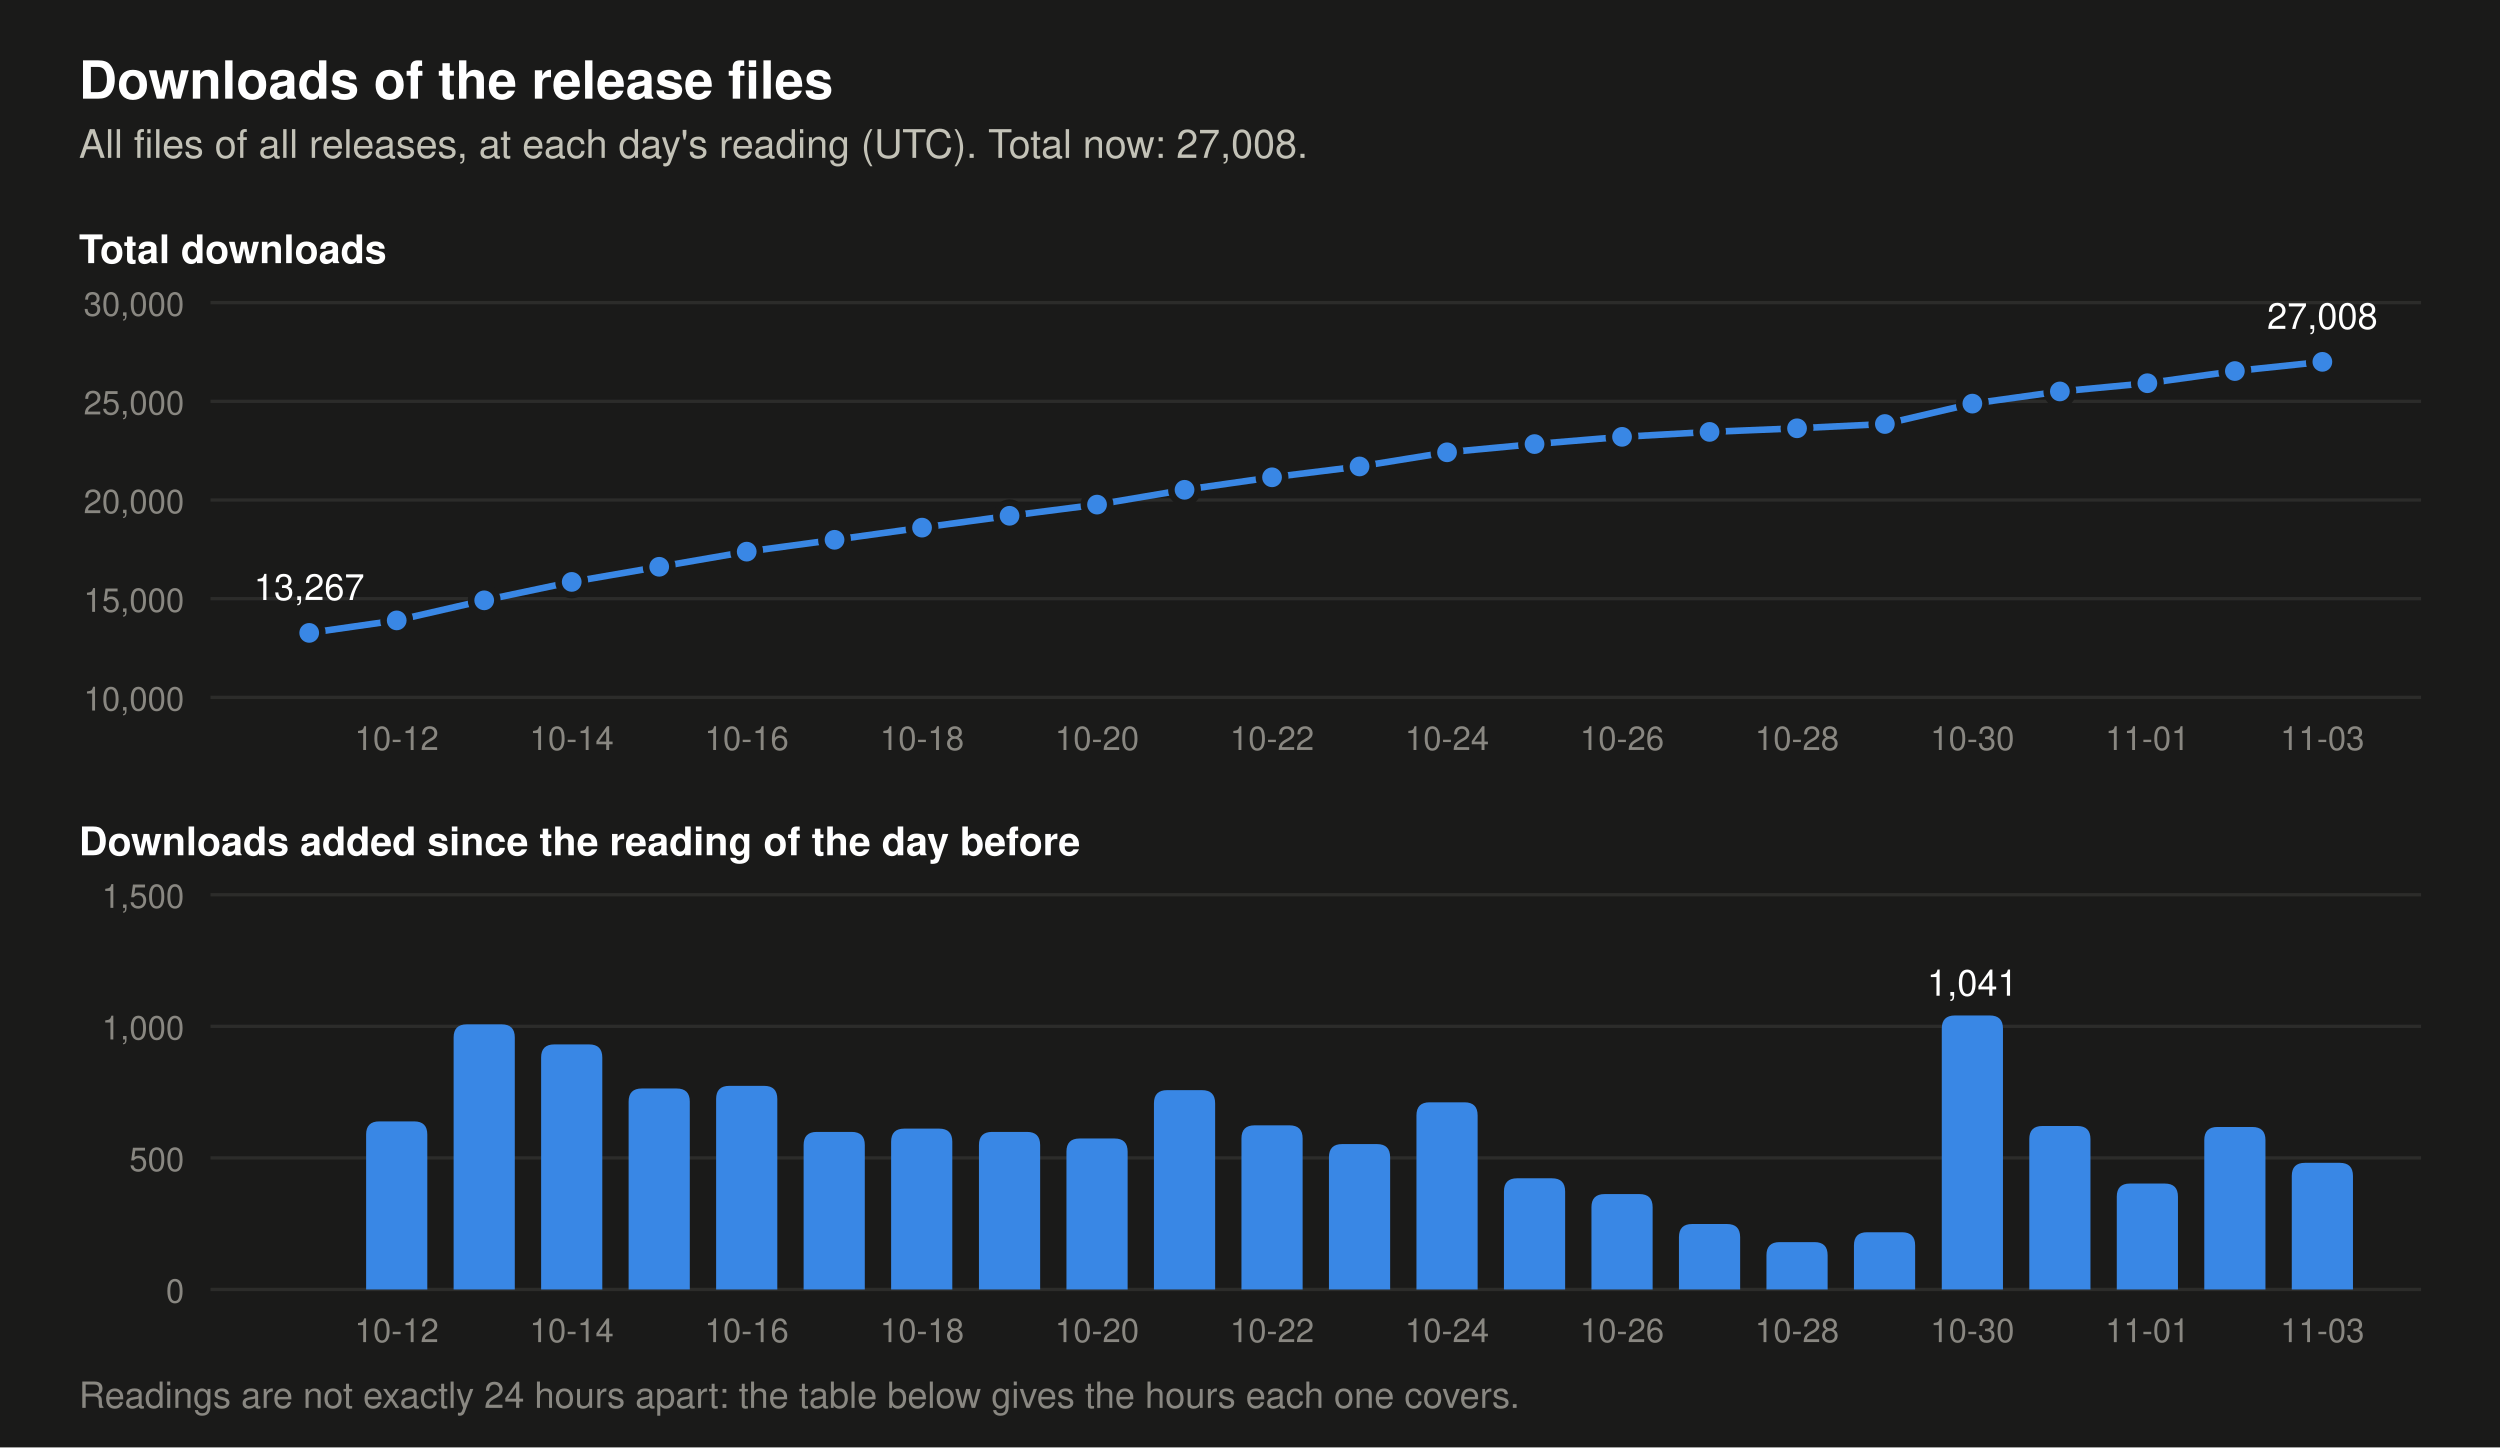
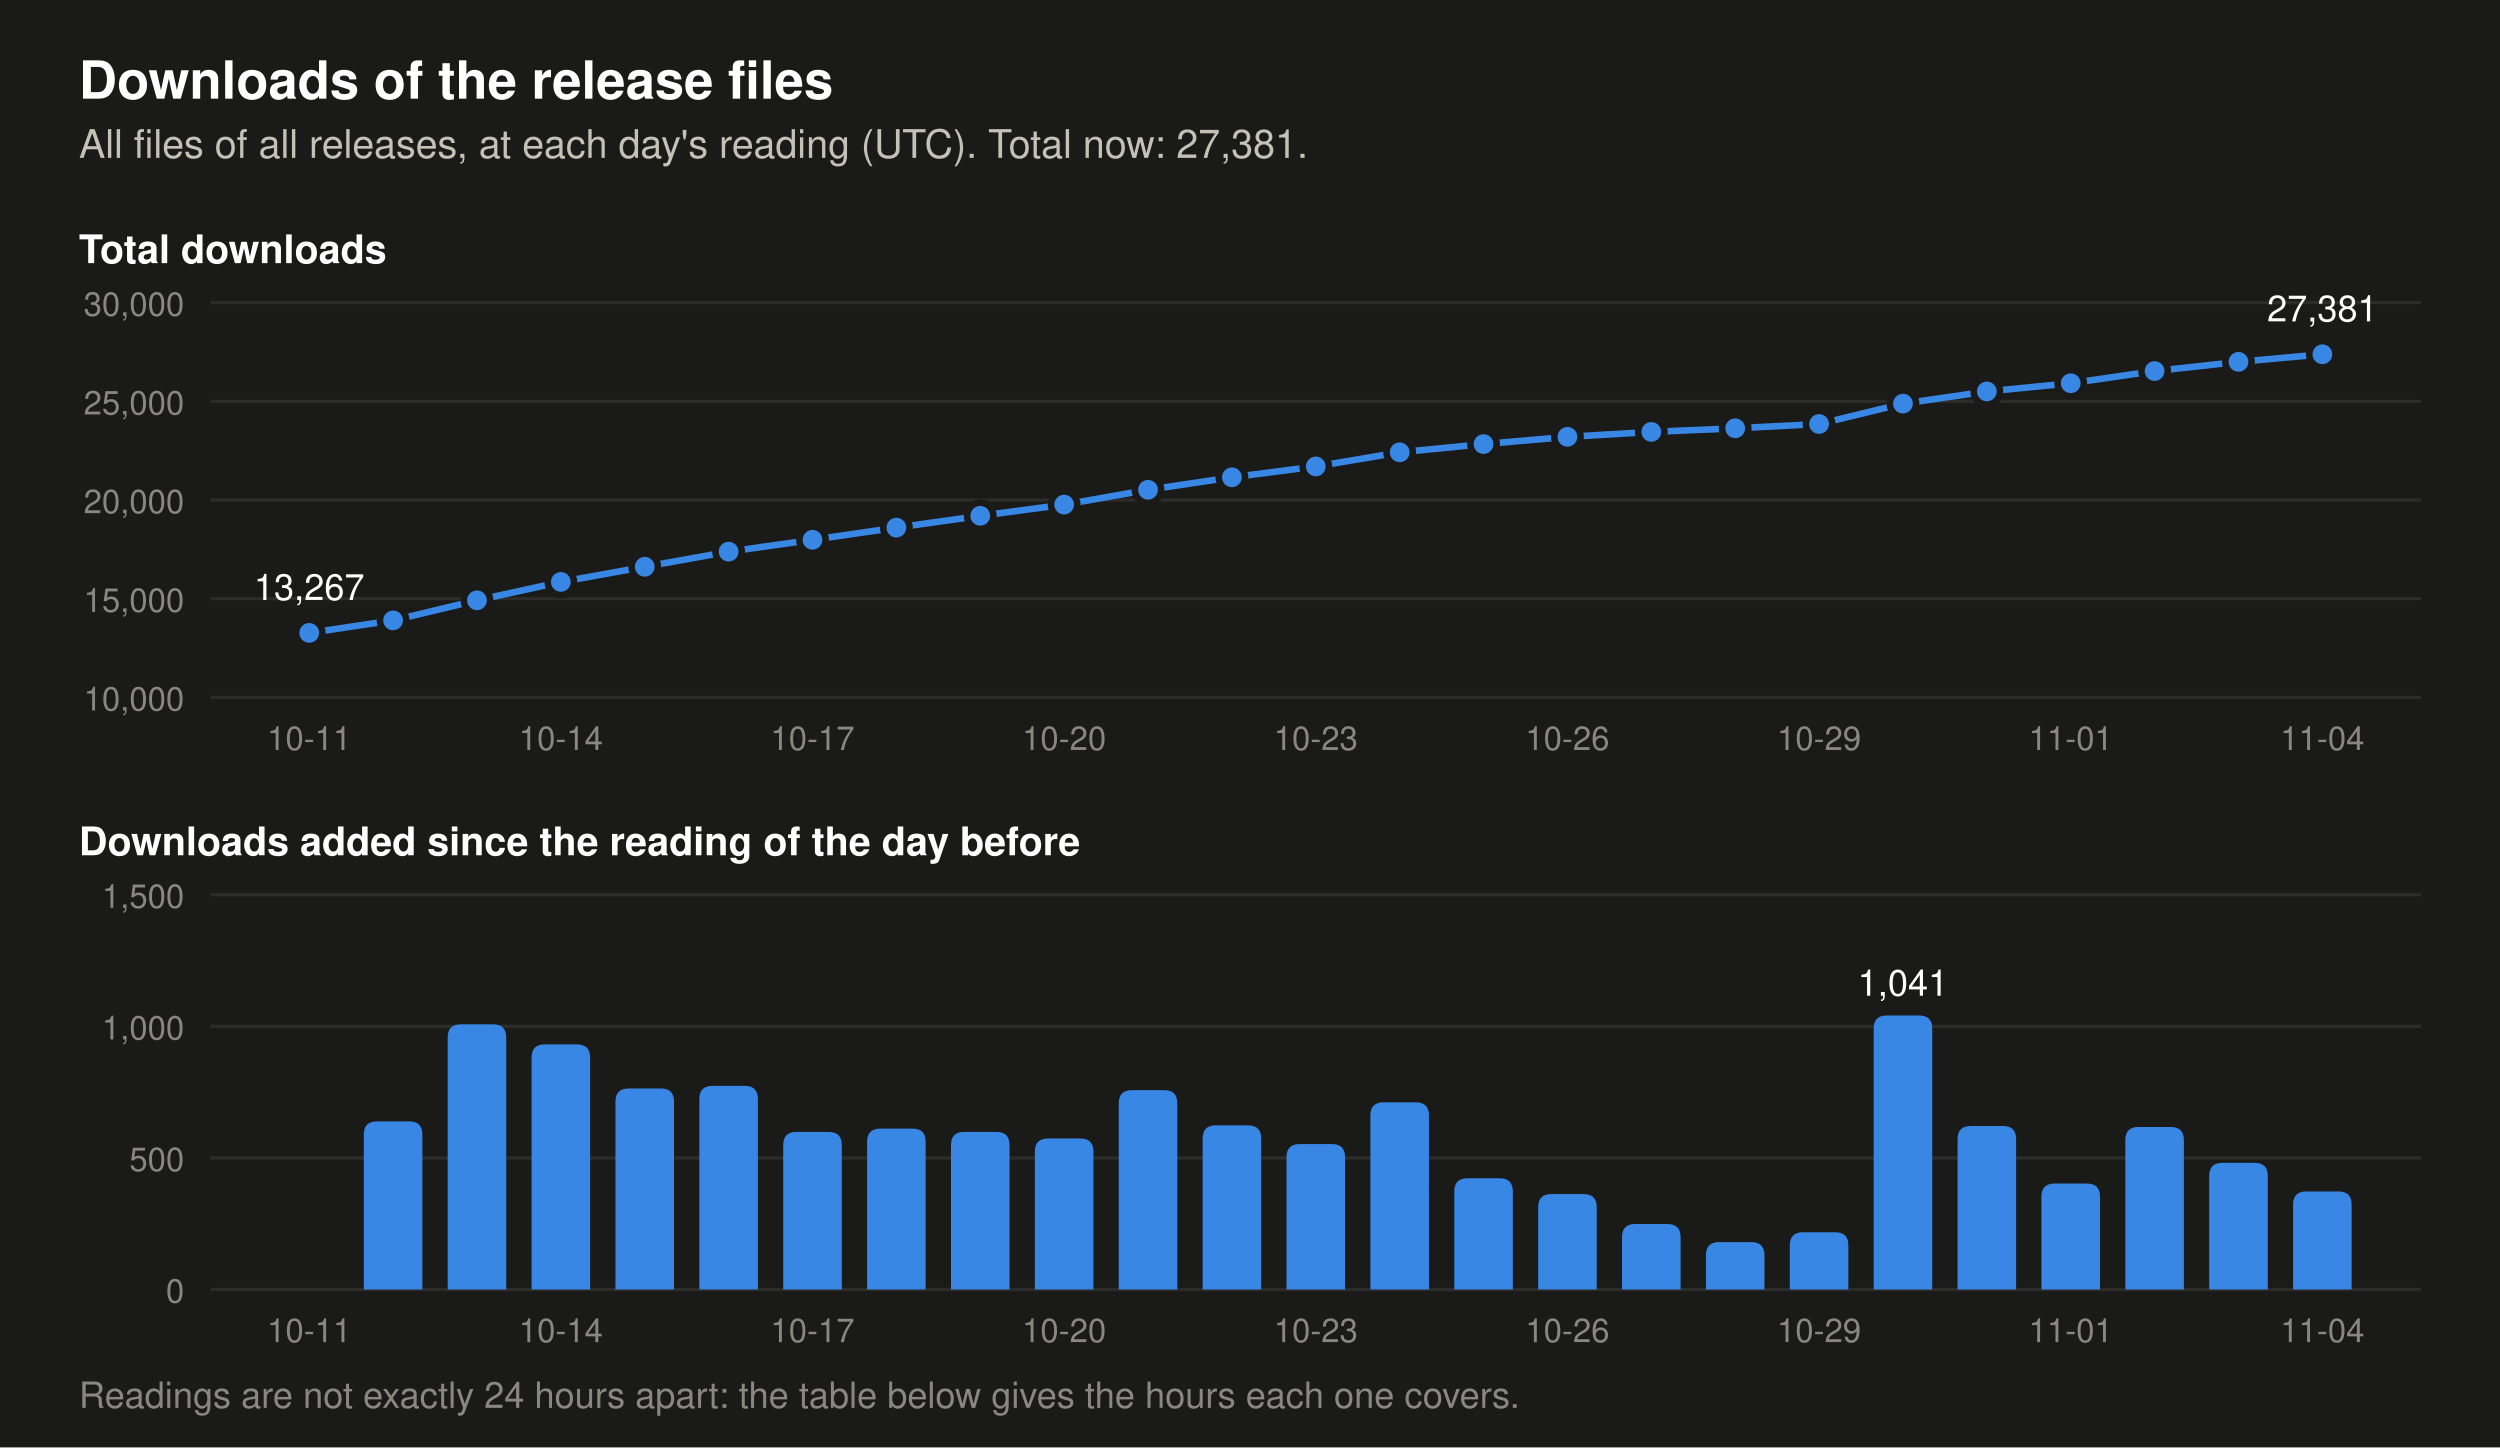
- <svg xmlns="http://www.w3.org/2000/svg" viewBox="0 0 760 440" width="760" height="440" role="img" aria-label="Two charts of the downloads of the release files. Total at each day's reading: 2026-10-21 20,524, 2026-10-22 21,148, 2026-10-23 21,701, 2026-10-24 22,412, 2026-10-25 22,835, 2026-10-26 23,198, 2026-10-27 23,447, 2026-10-28 23,627, 2026-10-29 23,845, 2026-10-30 24,886, 2026-10-31 25,507, 2026-11-01 25,909, 2026-11-02 26,527, 2026-11-03 27,008. Downloads added per day: 2026-10-21 758, 2026-10-22 624, 2026-10-23 553, 2026-10-24 711, 2026-10-25 423, 2026-10-26 363, 2026-10-27 249, 2026-10-28 180, 2026-10-29 218, 2026-10-30 1,041, 2026-10-31 621, 2026-11-01 402, 2026-11-02 618, 2026-11-03 481.">
+ <svg xmlns="http://www.w3.org/2000/svg" viewBox="0 0 760 440" width="760" height="440" role="img" aria-label="Two charts of the downloads of the release files. Total at each day's reading: 2026-10-22 21,148, 2026-10-23 21,701, 2026-10-24 22,412, 2026-10-25 22,835, 2026-10-26 23,198, 2026-10-27 23,447, 2026-10-28 23,627, 2026-10-29 23,845, 2026-10-30 24,886, 2026-10-31 25,507, 2026-11-01 25,909, 2026-11-02 26,527, 2026-11-03 27,008, 2026-11-04 27,381. Downloads added per day: 2026-10-22 624, 2026-10-23 553, 2026-10-24 711, 2026-10-25 423, 2026-10-26 363, 2026-10-27 249, 2026-10-28 180, 2026-10-29 218, 2026-10-30 1,041, 2026-10-31 621, 2026-11-01 402, 2026-11-02 618, 2026-11-03 481, 2026-11-04 373.">
  <rect width="760" height="440" fill="#1a1a19" />
  <text x="24.0" y="30.0" font-family="-apple-system, 'Segoe UI', Helvetica, Arial, sans-serif" font-size="16" font-weight="600" text-anchor="start" fill="#ffffff">Downloads of the release files</text>
-   <text x="24.0" y="48.0" font-family="-apple-system, 'Segoe UI', Helvetica, Arial, sans-serif" font-size="12" text-anchor="start" fill="#c3c2b7">All files of all releases, at each day's reading (UTC). Total now: 27,008.</text>
+   <text x="24.0" y="48.0" font-family="-apple-system, 'Segoe UI', Helvetica, Arial, sans-serif" font-size="12" text-anchor="start" fill="#c3c2b7">All files of all releases, at each day's reading (UTC). Total now: 27,381.</text>
  <text x="24.0" y="80.0" font-family="-apple-system, 'Segoe UI', Helvetica, Arial, sans-serif" font-size="12" font-weight="600" text-anchor="start" fill="#ffffff">Total downloads</text>
  <line x1="64" y1="212.0" x2="736" y2="212.0" stroke="#2c2c2a" stroke-width="1" />
  <text x="56.0" y="216.0" font-family="-apple-system, 'Segoe UI', Helvetica, Arial, sans-serif" font-size="10" text-anchor="end" fill="#898781">10,000</text>
  <line x1="64" y1="182.0" x2="736" y2="182.0" stroke="#2c2c2a" stroke-width="1" />
  <text x="56.0" y="186.0" font-family="-apple-system, 'Segoe UI', Helvetica, Arial, sans-serif" font-size="10" text-anchor="end" fill="#898781">15,000</text>
  <line x1="64" y1="152.0" x2="736" y2="152.0" stroke="#2c2c2a" stroke-width="1" />
  <text x="56.0" y="156.0" font-family="-apple-system, 'Segoe UI', Helvetica, Arial, sans-serif" font-size="10" text-anchor="end" fill="#898781">20,000</text>
  <line x1="64" y1="122.0" x2="736" y2="122.0" stroke="#2c2c2a" stroke-width="1" />
  <text x="56.0" y="126.0" font-family="-apple-system, 'Segoe UI', Helvetica, Arial, sans-serif" font-size="10" text-anchor="end" fill="#898781">25,000</text>
  <line x1="64" y1="92.0" x2="736" y2="92.0" stroke="#2c2c2a" stroke-width="1" />
  <text x="56.0" y="96.0" font-family="-apple-system, 'Segoe UI', Helvetica, Arial, sans-serif" font-size="10" text-anchor="end" fill="#898781">30,000</text>
-   <polyline points="94.0,192.4 120.6,188.6 147.2,182.5 173.8,176.9 200.4,172.3 227.0,167.7 253.7,164.1 280.3,160.4 306.9,156.8 333.5,153.4 360.1,148.9 386.7,145.1 413.3,141.8 439.9,137.5 466.5,135.0 493.1,132.8 519.7,131.3 546.3,130.2 573.0,128.9 599.6,122.7 626.2,119.0 652.8,116.5 679.4,112.8 706.0,110.0" fill="none" stroke="#3987e5" stroke-width="2" stroke-linejoin="round" />
+   <polyline points="94.0,192.4 119.5,188.6 145.0,182.5 170.5,176.9 196.0,172.3 221.5,167.7 247.0,164.1 272.5,160.4 298.0,156.8 323.5,153.4 349.0,148.9 374.5,145.1 400.0,141.8 425.5,137.5 451.0,135.0 476.5,132.8 502.0,131.3 527.5,130.2 553.0,128.9 578.5,122.7 604.0,119.0 629.5,116.5 655.0,112.8 680.5,110.0 706.0,107.7" fill="none" stroke="#3987e5" stroke-width="2" stroke-linejoin="round" />
  <circle cx="94.0" cy="192.4" r="4" fill="#3987e5" stroke="#1a1a19" stroke-width="2" />
  <text x="94.0" y="182.4" font-family="-apple-system, 'Segoe UI', Helvetica, Arial, sans-serif" font-size="11" text-anchor="middle" fill="#ffffff">13,267</text>
-   <circle cx="120.6" cy="188.6" r="4" fill="#3987e5" stroke="#1a1a19" stroke-width="2" />
-   <circle cx="147.2" cy="182.5" r="4" fill="#3987e5" stroke="#1a1a19" stroke-width="2" />
-   <circle cx="173.8" cy="176.9" r="4" fill="#3987e5" stroke="#1a1a19" stroke-width="2" />
-   <circle cx="200.4" cy="172.3" r="4" fill="#3987e5" stroke="#1a1a19" stroke-width="2" />
-   <circle cx="227.0" cy="167.7" r="4" fill="#3987e5" stroke="#1a1a19" stroke-width="2" />
-   <circle cx="253.7" cy="164.1" r="4" fill="#3987e5" stroke="#1a1a19" stroke-width="2" />
-   <circle cx="280.3" cy="160.4" r="4" fill="#3987e5" stroke="#1a1a19" stroke-width="2" />
-   <circle cx="306.9" cy="156.8" r="4" fill="#3987e5" stroke="#1a1a19" stroke-width="2" />
-   <circle cx="333.5" cy="153.4" r="4" fill="#3987e5" stroke="#1a1a19" stroke-width="2" />
-   <circle cx="360.1" cy="148.9" r="4" fill="#3987e5" stroke="#1a1a19" stroke-width="2" />
-   <circle cx="386.7" cy="145.1" r="4" fill="#3987e5" stroke="#1a1a19" stroke-width="2" />
-   <circle cx="413.3" cy="141.8" r="4" fill="#3987e5" stroke="#1a1a19" stroke-width="2" />
-   <circle cx="439.9" cy="137.5" r="4" fill="#3987e5" stroke="#1a1a19" stroke-width="2" />
-   <circle cx="466.5" cy="135.0" r="4" fill="#3987e5" stroke="#1a1a19" stroke-width="2" />
-   <circle cx="493.1" cy="132.8" r="4" fill="#3987e5" stroke="#1a1a19" stroke-width="2" />
-   <circle cx="519.7" cy="131.3" r="4" fill="#3987e5" stroke="#1a1a19" stroke-width="2" />
-   <circle cx="546.3" cy="130.2" r="4" fill="#3987e5" stroke="#1a1a19" stroke-width="2" />
-   <circle cx="573.0" cy="128.9" r="4" fill="#3987e5" stroke="#1a1a19" stroke-width="2" />
-   <circle cx="599.6" cy="122.7" r="4" fill="#3987e5" stroke="#1a1a19" stroke-width="2" />
-   <circle cx="626.2" cy="119.0" r="4" fill="#3987e5" stroke="#1a1a19" stroke-width="2" />
-   <circle cx="652.8" cy="116.5" r="4" fill="#3987e5" stroke="#1a1a19" stroke-width="2" />
-   <circle cx="679.4" cy="112.8" r="4" fill="#3987e5" stroke="#1a1a19" stroke-width="2" />
-   <circle cx="706.0" cy="110.0" r="4" fill="#3987e5" stroke="#1a1a19" stroke-width="2" />
-   <text x="706.0" y="100.0" font-family="-apple-system, 'Segoe UI', Helvetica, Arial, sans-serif" font-size="11" text-anchor="middle" fill="#ffffff">27,008</text>
+   <circle cx="119.5" cy="188.6" r="4" fill="#3987e5" stroke="#1a1a19" stroke-width="2" />
+   <circle cx="145.0" cy="182.5" r="4" fill="#3987e5" stroke="#1a1a19" stroke-width="2" />
+   <circle cx="170.5" cy="176.9" r="4" fill="#3987e5" stroke="#1a1a19" stroke-width="2" />
+   <circle cx="196.0" cy="172.3" r="4" fill="#3987e5" stroke="#1a1a19" stroke-width="2" />
+   <circle cx="221.5" cy="167.7" r="4" fill="#3987e5" stroke="#1a1a19" stroke-width="2" />
+   <circle cx="247.0" cy="164.1" r="4" fill="#3987e5" stroke="#1a1a19" stroke-width="2" />
+   <circle cx="272.5" cy="160.4" r="4" fill="#3987e5" stroke="#1a1a19" stroke-width="2" />
+   <circle cx="298.0" cy="156.8" r="4" fill="#3987e5" stroke="#1a1a19" stroke-width="2" />
+   <circle cx="323.5" cy="153.4" r="4" fill="#3987e5" stroke="#1a1a19" stroke-width="2" />
+   <circle cx="349.0" cy="148.9" r="4" fill="#3987e5" stroke="#1a1a19" stroke-width="2" />
+   <circle cx="374.5" cy="145.1" r="4" fill="#3987e5" stroke="#1a1a19" stroke-width="2" />
+   <circle cx="400.0" cy="141.8" r="4" fill="#3987e5" stroke="#1a1a19" stroke-width="2" />
+   <circle cx="425.5" cy="137.5" r="4" fill="#3987e5" stroke="#1a1a19" stroke-width="2" />
+   <circle cx="451.0" cy="135.0" r="4" fill="#3987e5" stroke="#1a1a19" stroke-width="2" />
+   <circle cx="476.5" cy="132.8" r="4" fill="#3987e5" stroke="#1a1a19" stroke-width="2" />
+   <circle cx="502.0" cy="131.3" r="4" fill="#3987e5" stroke="#1a1a19" stroke-width="2" />
+   <circle cx="527.5" cy="130.2" r="4" fill="#3987e5" stroke="#1a1a19" stroke-width="2" />
+   <circle cx="553.0" cy="128.9" r="4" fill="#3987e5" stroke="#1a1a19" stroke-width="2" />
+   <circle cx="578.5" cy="122.7" r="4" fill="#3987e5" stroke="#1a1a19" stroke-width="2" />
+   <circle cx="604.0" cy="119.0" r="4" fill="#3987e5" stroke="#1a1a19" stroke-width="2" />
+   <circle cx="629.5" cy="116.5" r="4" fill="#3987e5" stroke="#1a1a19" stroke-width="2" />
+   <circle cx="655.0" cy="112.8" r="4" fill="#3987e5" stroke="#1a1a19" stroke-width="2" />
+   <circle cx="680.5" cy="110.0" r="4" fill="#3987e5" stroke="#1a1a19" stroke-width="2" />
+   <circle cx="706.0" cy="107.7" r="4" fill="#3987e5" stroke="#1a1a19" stroke-width="2" />
+   <text x="706.0" y="97.7" font-family="-apple-system, 'Segoe UI', Helvetica, Arial, sans-serif" font-size="11" text-anchor="middle" fill="#ffffff">27,381</text>
  <text x="24.0" y="260.0" font-family="-apple-system, 'Segoe UI', Helvetica, Arial, sans-serif" font-size="12" font-weight="600" text-anchor="start" fill="#ffffff">Downloads added since the reading of the day before</text>
  <line x1="64" y1="392.0" x2="736" y2="392.0" stroke="#2c2c2a" stroke-width="1" />
  <text x="56.0" y="396.0" font-family="-apple-system, 'Segoe UI', Helvetica, Arial, sans-serif" font-size="10" text-anchor="end" fill="#898781">0</text>
  <line x1="64" y1="352.0" x2="736" y2="352.0" stroke="#2c2c2a" stroke-width="1" />
  <text x="56.0" y="356.0" font-family="-apple-system, 'Segoe UI', Helvetica, Arial, sans-serif" font-size="10" text-anchor="end" fill="#898781">500</text>
  <line x1="64" y1="312.0" x2="736" y2="312.0" stroke="#2c2c2a" stroke-width="1" />
  <text x="56.0" y="316.0" font-family="-apple-system, 'Segoe UI', Helvetica, Arial, sans-serif" font-size="10" text-anchor="end" fill="#898781">1,000</text>
  <line x1="64" y1="272.0" x2="736" y2="272.0" stroke="#2c2c2a" stroke-width="1" />
  <text x="56.0" y="276.0" font-family="-apple-system, 'Segoe UI', Helvetica, Arial, sans-serif" font-size="10" text-anchor="end" fill="#898781">1,500</text>
-   <path d="M111.3,392 v-47.1 q0,-4 4,-4 h10.6 q4,0 4,4 v47.1 z" fill="#3987e5" />
-   <path d="M137.9,392 v-76.6 q0,-4 4,-4 h10.6 q4,0 4,4 v76.6 z" fill="#3987e5" />
-   <path d="M164.5,392 v-70.5 q0,-4 4,-4 h10.6 q4,0 4,4 v70.5 z" fill="#3987e5" />
-   <path d="M191.1,392 v-57.1 q0,-4 4,-4 h10.6 q4,0 4,4 v57.1 z" fill="#3987e5" />
-   <path d="M217.7,392 v-57.9 q0,-4 4,-4 h10.6 q4,0 4,4 v57.9 z" fill="#3987e5" />
-   <path d="M244.3,392 v-43.9 q0,-4 4,-4 h10.6 q4,0 4,4 v43.9 z" fill="#3987e5" />
-   <path d="M270.9,392 v-44.9 q0,-4 4,-4 h10.6 q4,0 4,4 v44.9 z" fill="#3987e5" />
-   <path d="M297.6,392 v-43.9 q0,-4 4,-4 h10.6 q4,0 4,4 v43.9 z" fill="#3987e5" />
-   <path d="M324.2,392 v-41.9 q0,-4 4,-4 h10.6 q4,0 4,4 v41.9 z" fill="#3987e5" />
-   <path d="M350.8,392 v-56.6 q0,-4 4,-4 h10.6 q4,0 4,4 v56.6 z" fill="#3987e5" />
-   <path d="M377.4,392 v-45.9 q0,-4 4,-4 h10.6 q4,0 4,4 v45.9 z" fill="#3987e5" />
-   <path d="M404.0,392 v-40.2 q0,-4 4,-4 h10.6 q4,0 4,4 v40.2 z" fill="#3987e5" />
-   <path d="M430.6,392 v-52.9 q0,-4 4,-4 h10.6 q4,0 4,4 v52.9 z" fill="#3987e5" />
-   <path d="M457.2,392 v-29.8 q0,-4 4,-4 h10.6 q4,0 4,4 v29.8 z" fill="#3987e5" />
-   <path d="M483.8,392 v-25.0 q0,-4 4,-4 h10.6 q4,0 4,4 v25.0 z" fill="#3987e5" />
-   <path d="M510.4,392 v-15.9 q0,-4 4,-4 h10.6 q4,0 4,4 v15.9 z" fill="#3987e5" />
-   <path d="M537.0,392 v-10.4 q0,-4 4,-4 h10.6 q4,0 4,4 v10.4 z" fill="#3987e5" />
-   <path d="M563.6,392 v-13.4 q0,-4 4,-4 h10.6 q4,0 4,4 v13.4 z" fill="#3987e5" />
-   <path d="M590.3,392 v-79.3 q0,-4 4,-4 h10.6 q4,0 4,4 v79.3 z" fill="#3987e5" />
-   <text x="599.6" y="302.7" font-family="-apple-system, 'Segoe UI', Helvetica, Arial, sans-serif" font-size="11" text-anchor="middle" fill="#ffffff">1,041</text>
-   <path d="M616.9,392 v-45.7 q0,-4 4,-4 h10.6 q4,0 4,4 v45.7 z" fill="#3987e5" />
-   <path d="M643.5,392 v-28.2 q0,-4 4,-4 h10.6 q4,0 4,4 v28.2 z" fill="#3987e5" />
-   <path d="M670.1,392 v-45.4 q0,-4 4,-4 h10.6 q4,0 4,4 v45.4 z" fill="#3987e5" />
-   <path d="M696.7,392 v-34.5 q0,-4 4,-4 h10.6 q4,0 4,4 v34.5 z" fill="#3987e5" />
-   <text x="120.6" y="228.0" font-family="-apple-system, 'Segoe UI', Helvetica, Arial, sans-serif" font-size="10" text-anchor="middle" fill="#898781">10-12</text>
-   <text x="120.6" y="408.0" font-family="-apple-system, 'Segoe UI', Helvetica, Arial, sans-serif" font-size="10" text-anchor="middle" fill="#898781">10-12</text>
-   <text x="173.8" y="228.0" font-family="-apple-system, 'Segoe UI', Helvetica, Arial, sans-serif" font-size="10" text-anchor="middle" fill="#898781">10-14</text>
-   <text x="173.8" y="408.0" font-family="-apple-system, 'Segoe UI', Helvetica, Arial, sans-serif" font-size="10" text-anchor="middle" fill="#898781">10-14</text>
-   <text x="227.0" y="228.0" font-family="-apple-system, 'Segoe UI', Helvetica, Arial, sans-serif" font-size="10" text-anchor="middle" fill="#898781">10-16</text>
-   <text x="227.0" y="408.0" font-family="-apple-system, 'Segoe UI', Helvetica, Arial, sans-serif" font-size="10" text-anchor="middle" fill="#898781">10-16</text>
-   <text x="280.3" y="228.0" font-family="-apple-system, 'Segoe UI', Helvetica, Arial, sans-serif" font-size="10" text-anchor="middle" fill="#898781">10-18</text>
-   <text x="280.3" y="408.0" font-family="-apple-system, 'Segoe UI', Helvetica, Arial, sans-serif" font-size="10" text-anchor="middle" fill="#898781">10-18</text>
-   <text x="333.5" y="228.0" font-family="-apple-system, 'Segoe UI', Helvetica, Arial, sans-serif" font-size="10" text-anchor="middle" fill="#898781">10-20</text>
-   <text x="333.5" y="408.0" font-family="-apple-system, 'Segoe UI', Helvetica, Arial, sans-serif" font-size="10" text-anchor="middle" fill="#898781">10-20</text>
-   <text x="386.7" y="228.0" font-family="-apple-system, 'Segoe UI', Helvetica, Arial, sans-serif" font-size="10" text-anchor="middle" fill="#898781">10-22</text>
-   <text x="386.7" y="408.0" font-family="-apple-system, 'Segoe UI', Helvetica, Arial, sans-serif" font-size="10" text-anchor="middle" fill="#898781">10-22</text>
-   <text x="439.9" y="228.0" font-family="-apple-system, 'Segoe UI', Helvetica, Arial, sans-serif" font-size="10" text-anchor="middle" fill="#898781">10-24</text>
-   <text x="439.9" y="408.0" font-family="-apple-system, 'Segoe UI', Helvetica, Arial, sans-serif" font-size="10" text-anchor="middle" fill="#898781">10-24</text>
-   <text x="493.1" y="228.0" font-family="-apple-system, 'Segoe UI', Helvetica, Arial, sans-serif" font-size="10" text-anchor="middle" fill="#898781">10-26</text>
-   <text x="493.1" y="408.0" font-family="-apple-system, 'Segoe UI', Helvetica, Arial, sans-serif" font-size="10" text-anchor="middle" fill="#898781">10-26</text>
-   <text x="546.3" y="228.0" font-family="-apple-system, 'Segoe UI', Helvetica, Arial, sans-serif" font-size="10" text-anchor="middle" fill="#898781">10-28</text>
-   <text x="546.3" y="408.0" font-family="-apple-system, 'Segoe UI', Helvetica, Arial, sans-serif" font-size="10" text-anchor="middle" fill="#898781">10-28</text>
-   <text x="599.6" y="228.0" font-family="-apple-system, 'Segoe UI', Helvetica, Arial, sans-serif" font-size="10" text-anchor="middle" fill="#898781">10-30</text>
-   <text x="599.6" y="408.0" font-family="-apple-system, 'Segoe UI', Helvetica, Arial, sans-serif" font-size="10" text-anchor="middle" fill="#898781">10-30</text>
-   <text x="652.8" y="228.0" font-family="-apple-system, 'Segoe UI', Helvetica, Arial, sans-serif" font-size="10" text-anchor="middle" fill="#898781">11-01</text>
-   <text x="652.8" y="408.0" font-family="-apple-system, 'Segoe UI', Helvetica, Arial, sans-serif" font-size="10" text-anchor="middle" fill="#898781">11-01</text>
-   <text x="706.0" y="228.0" font-family="-apple-system, 'Segoe UI', Helvetica, Arial, sans-serif" font-size="10" text-anchor="middle" fill="#898781">11-03</text>
-   <text x="706.0" y="408.0" font-family="-apple-system, 'Segoe UI', Helvetica, Arial, sans-serif" font-size="10" text-anchor="middle" fill="#898781">11-03</text>
+   <path d="M110.6,392 v-47.1 q0,-4 4,-4 h9.8 q4,0 4,4 v47.1 z" fill="#3987e5" />
+   <path d="M136.1,392 v-76.6 q0,-4 4,-4 h9.8 q4,0 4,4 v76.6 z" fill="#3987e5" />
+   <path d="M161.6,392 v-70.5 q0,-4 4,-4 h9.8 q4,0 4,4 v70.5 z" fill="#3987e5" />
+   <path d="M187.1,392 v-57.1 q0,-4 4,-4 h9.8 q4,0 4,4 v57.1 z" fill="#3987e5" />
+   <path d="M212.6,392 v-57.9 q0,-4 4,-4 h9.8 q4,0 4,4 v57.9 z" fill="#3987e5" />
+   <path d="M238.1,392 v-43.9 q0,-4 4,-4 h9.8 q4,0 4,4 v43.9 z" fill="#3987e5" />
+   <path d="M263.6,392 v-44.9 q0,-4 4,-4 h9.8 q4,0 4,4 v44.9 z" fill="#3987e5" />
+   <path d="M289.1,392 v-43.9 q0,-4 4,-4 h9.8 q4,0 4,4 v43.9 z" fill="#3987e5" />
+   <path d="M314.6,392 v-41.9 q0,-4 4,-4 h9.8 q4,0 4,4 v41.9 z" fill="#3987e5" />
+   <path d="M340.1,392 v-56.6 q0,-4 4,-4 h9.8 q4,0 4,4 v56.6 z" fill="#3987e5" />
+   <path d="M365.6,392 v-45.9 q0,-4 4,-4 h9.8 q4,0 4,4 v45.9 z" fill="#3987e5" />
+   <path d="M391.1,392 v-40.2 q0,-4 4,-4 h9.8 q4,0 4,4 v40.2 z" fill="#3987e5" />
+   <path d="M416.6,392 v-52.9 q0,-4 4,-4 h9.8 q4,0 4,4 v52.9 z" fill="#3987e5" />
+   <path d="M442.1,392 v-29.8 q0,-4 4,-4 h9.8 q4,0 4,4 v29.8 z" fill="#3987e5" />
+   <path d="M467.6,392 v-25.0 q0,-4 4,-4 h9.8 q4,0 4,4 v25.0 z" fill="#3987e5" />
+   <path d="M493.1,392 v-15.9 q0,-4 4,-4 h9.8 q4,0 4,4 v15.9 z" fill="#3987e5" />
+   <path d="M518.6,392 v-10.4 q0,-4 4,-4 h9.8 q4,0 4,4 v10.4 z" fill="#3987e5" />
+   <path d="M544.1,392 v-13.4 q0,-4 4,-4 h9.8 q4,0 4,4 v13.4 z" fill="#3987e5" />
+   <path d="M569.6,392 v-79.3 q0,-4 4,-4 h9.8 q4,0 4,4 v79.3 z" fill="#3987e5" />
+   <text x="578.5" y="302.7" font-family="-apple-system, 'Segoe UI', Helvetica, Arial, sans-serif" font-size="11" text-anchor="middle" fill="#ffffff">1,041</text>
+   <path d="M595.1,392 v-45.7 q0,-4 4,-4 h9.8 q4,0 4,4 v45.7 z" fill="#3987e5" />
+   <path d="M620.6,392 v-28.2 q0,-4 4,-4 h9.8 q4,0 4,4 v28.2 z" fill="#3987e5" />
+   <path d="M646.1,392 v-45.4 q0,-4 4,-4 h9.8 q4,0 4,4 v45.4 z" fill="#3987e5" />
+   <path d="M671.6,392 v-34.5 q0,-4 4,-4 h9.8 q4,0 4,4 v34.5 z" fill="#3987e5" />
+   <path d="M697.1,392 v-25.8 q0,-4 4,-4 h9.8 q4,0 4,4 v25.8 z" fill="#3987e5" />
+   <text x="94.0" y="228.0" font-family="-apple-system, 'Segoe UI', Helvetica, Arial, sans-serif" font-size="10" text-anchor="middle" fill="#898781">10-11</text>
+   <text x="94.0" y="408.0" font-family="-apple-system, 'Segoe UI', Helvetica, Arial, sans-serif" font-size="10" text-anchor="middle" fill="#898781">10-11</text>
+   <text x="170.5" y="228.0" font-family="-apple-system, 'Segoe UI', Helvetica, Arial, sans-serif" font-size="10" text-anchor="middle" fill="#898781">10-14</text>
+   <text x="170.5" y="408.0" font-family="-apple-system, 'Segoe UI', Helvetica, Arial, sans-serif" font-size="10" text-anchor="middle" fill="#898781">10-14</text>
+   <text x="247.0" y="228.0" font-family="-apple-system, 'Segoe UI', Helvetica, Arial, sans-serif" font-size="10" text-anchor="middle" fill="#898781">10-17</text>
+   <text x="247.0" y="408.0" font-family="-apple-system, 'Segoe UI', Helvetica, Arial, sans-serif" font-size="10" text-anchor="middle" fill="#898781">10-17</text>
+   <text x="323.5" y="228.0" font-family="-apple-system, 'Segoe UI', Helvetica, Arial, sans-serif" font-size="10" text-anchor="middle" fill="#898781">10-20</text>
+   <text x="323.5" y="408.0" font-family="-apple-system, 'Segoe UI', Helvetica, Arial, sans-serif" font-size="10" text-anchor="middle" fill="#898781">10-20</text>
+   <text x="400.0" y="228.0" font-family="-apple-system, 'Segoe UI', Helvetica, Arial, sans-serif" font-size="10" text-anchor="middle" fill="#898781">10-23</text>
+   <text x="400.0" y="408.0" font-family="-apple-system, 'Segoe UI', Helvetica, Arial, sans-serif" font-size="10" text-anchor="middle" fill="#898781">10-23</text>
+   <text x="476.5" y="228.0" font-family="-apple-system, 'Segoe UI', Helvetica, Arial, sans-serif" font-size="10" text-anchor="middle" fill="#898781">10-26</text>
+   <text x="476.5" y="408.0" font-family="-apple-system, 'Segoe UI', Helvetica, Arial, sans-serif" font-size="10" text-anchor="middle" fill="#898781">10-26</text>
+   <text x="553.0" y="228.0" font-family="-apple-system, 'Segoe UI', Helvetica, Arial, sans-serif" font-size="10" text-anchor="middle" fill="#898781">10-29</text>
+   <text x="553.0" y="408.0" font-family="-apple-system, 'Segoe UI', Helvetica, Arial, sans-serif" font-size="10" text-anchor="middle" fill="#898781">10-29</text>
+   <text x="629.5" y="228.0" font-family="-apple-system, 'Segoe UI', Helvetica, Arial, sans-serif" font-size="10" text-anchor="middle" fill="#898781">11-01</text>
+   <text x="629.5" y="408.0" font-family="-apple-system, 'Segoe UI', Helvetica, Arial, sans-serif" font-size="10" text-anchor="middle" fill="#898781">11-01</text>
+   <text x="706.0" y="228.0" font-family="-apple-system, 'Segoe UI', Helvetica, Arial, sans-serif" font-size="10" text-anchor="middle" fill="#898781">11-04</text>
+   <text x="706.0" y="408.0" font-family="-apple-system, 'Segoe UI', Helvetica, Arial, sans-serif" font-size="10" text-anchor="middle" fill="#898781">11-04</text>
  <text x="24.0" y="428.0" font-family="-apple-system, 'Segoe UI', Helvetica, Arial, sans-serif" font-size="11" text-anchor="start" fill="#898781">Readings are not exactly 24 hours apart: the table below gives the hours each one covers.</text>
</svg>
